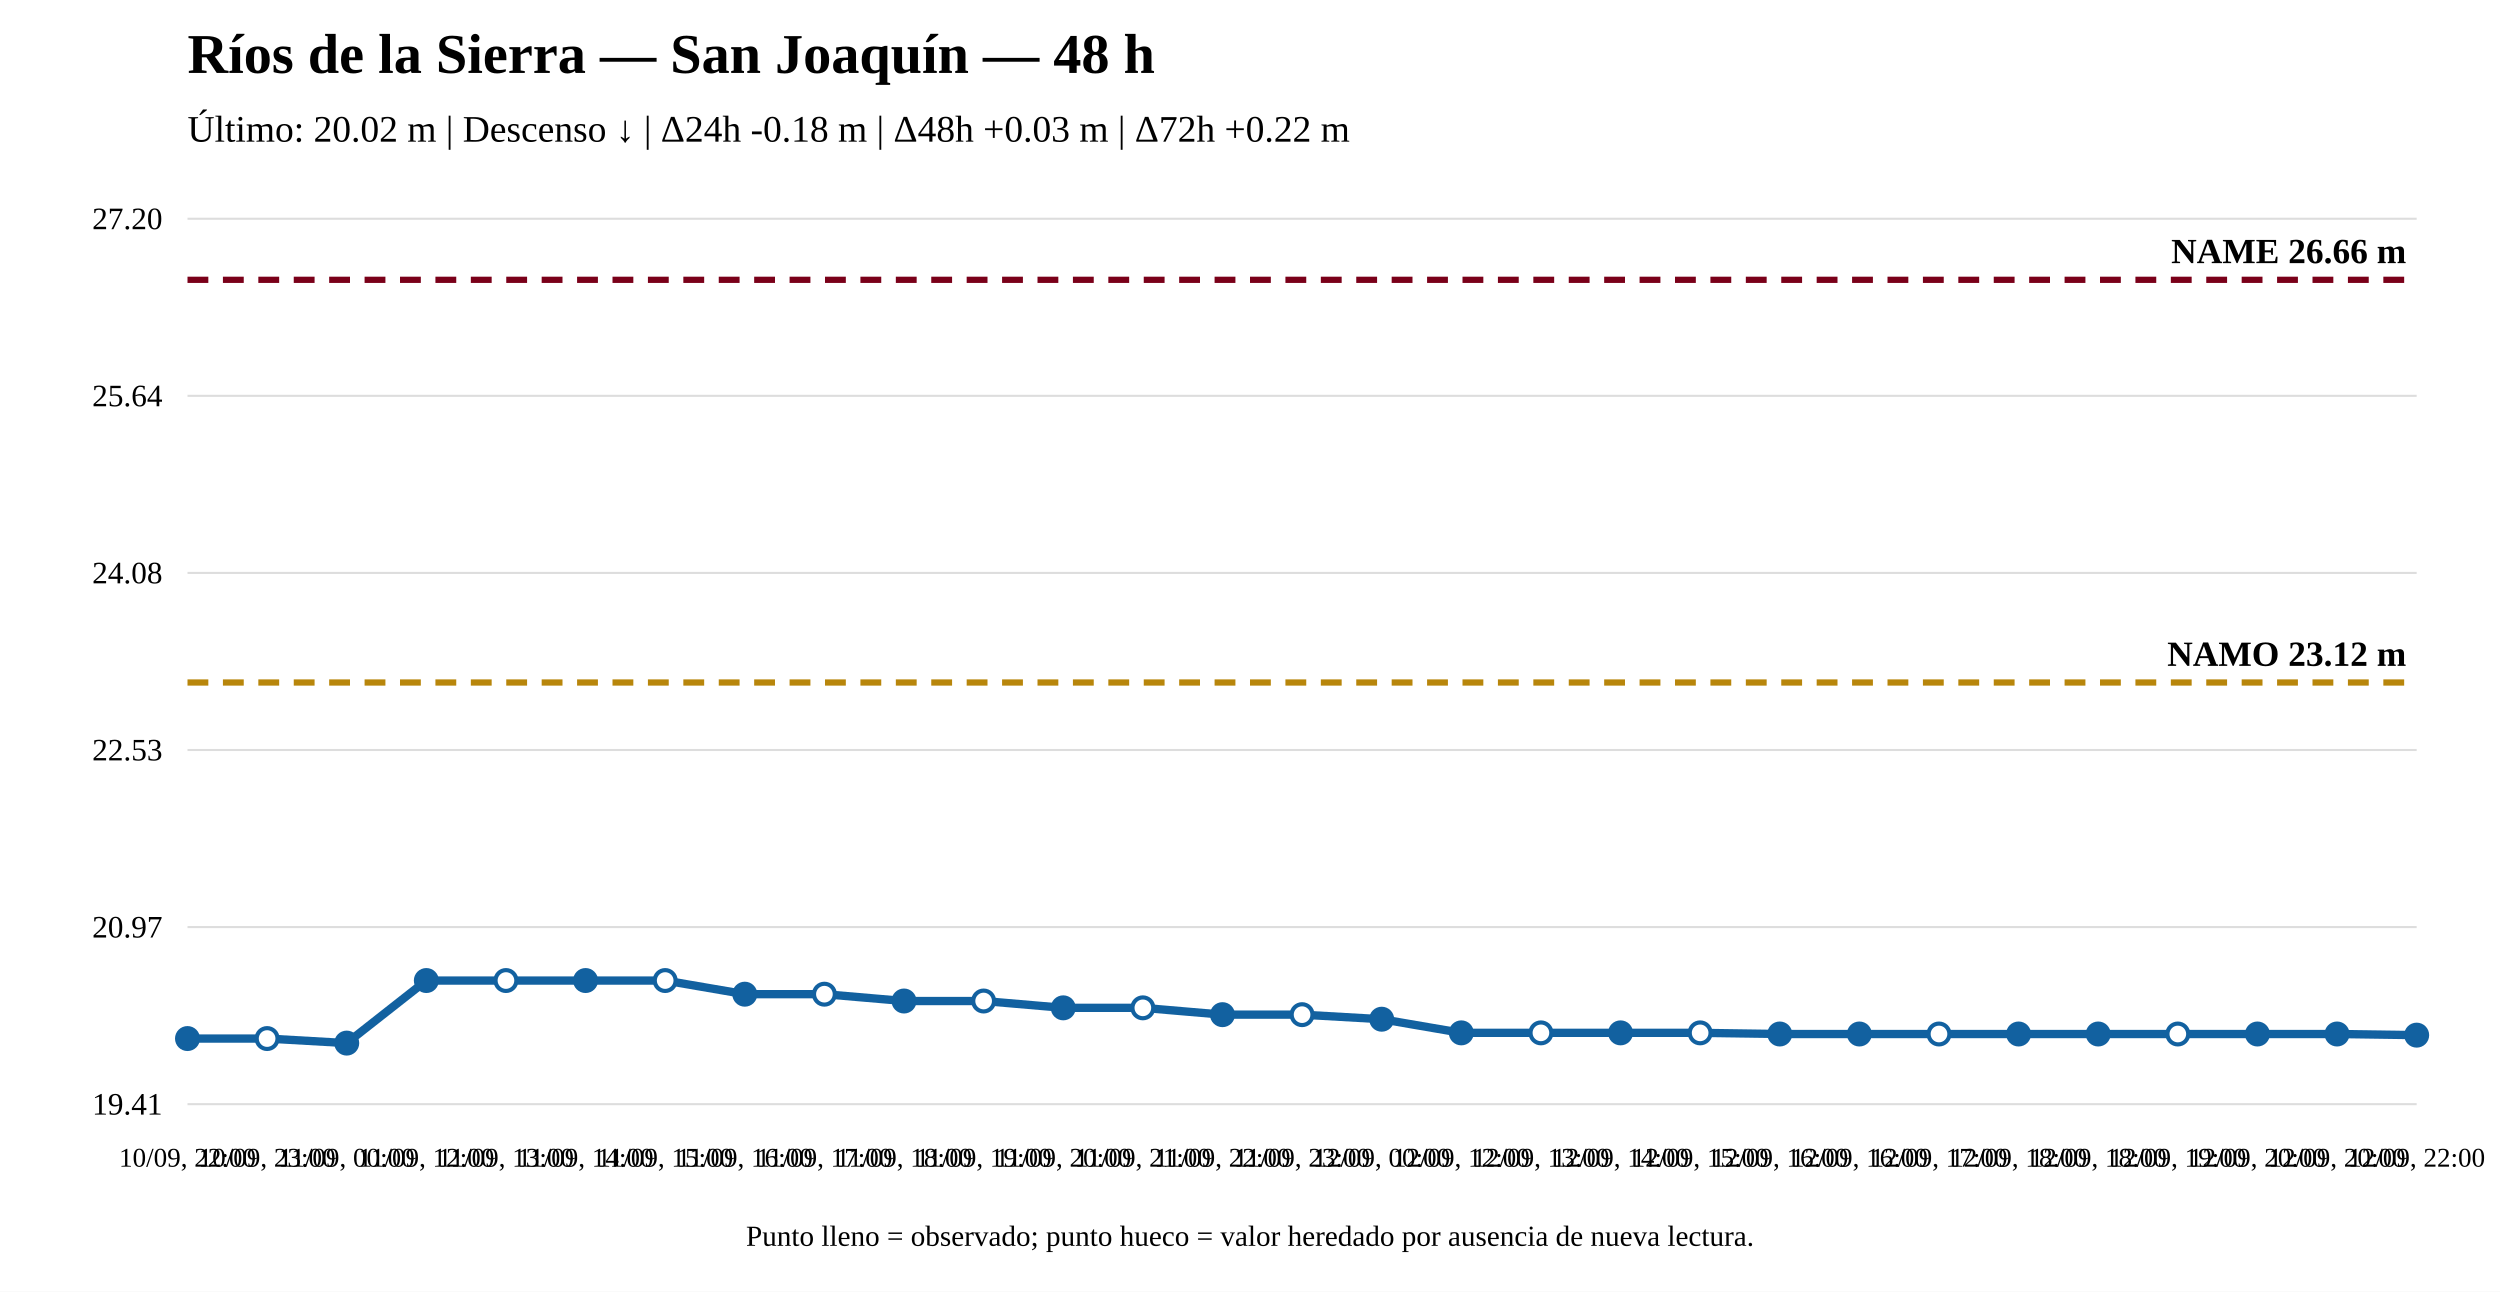
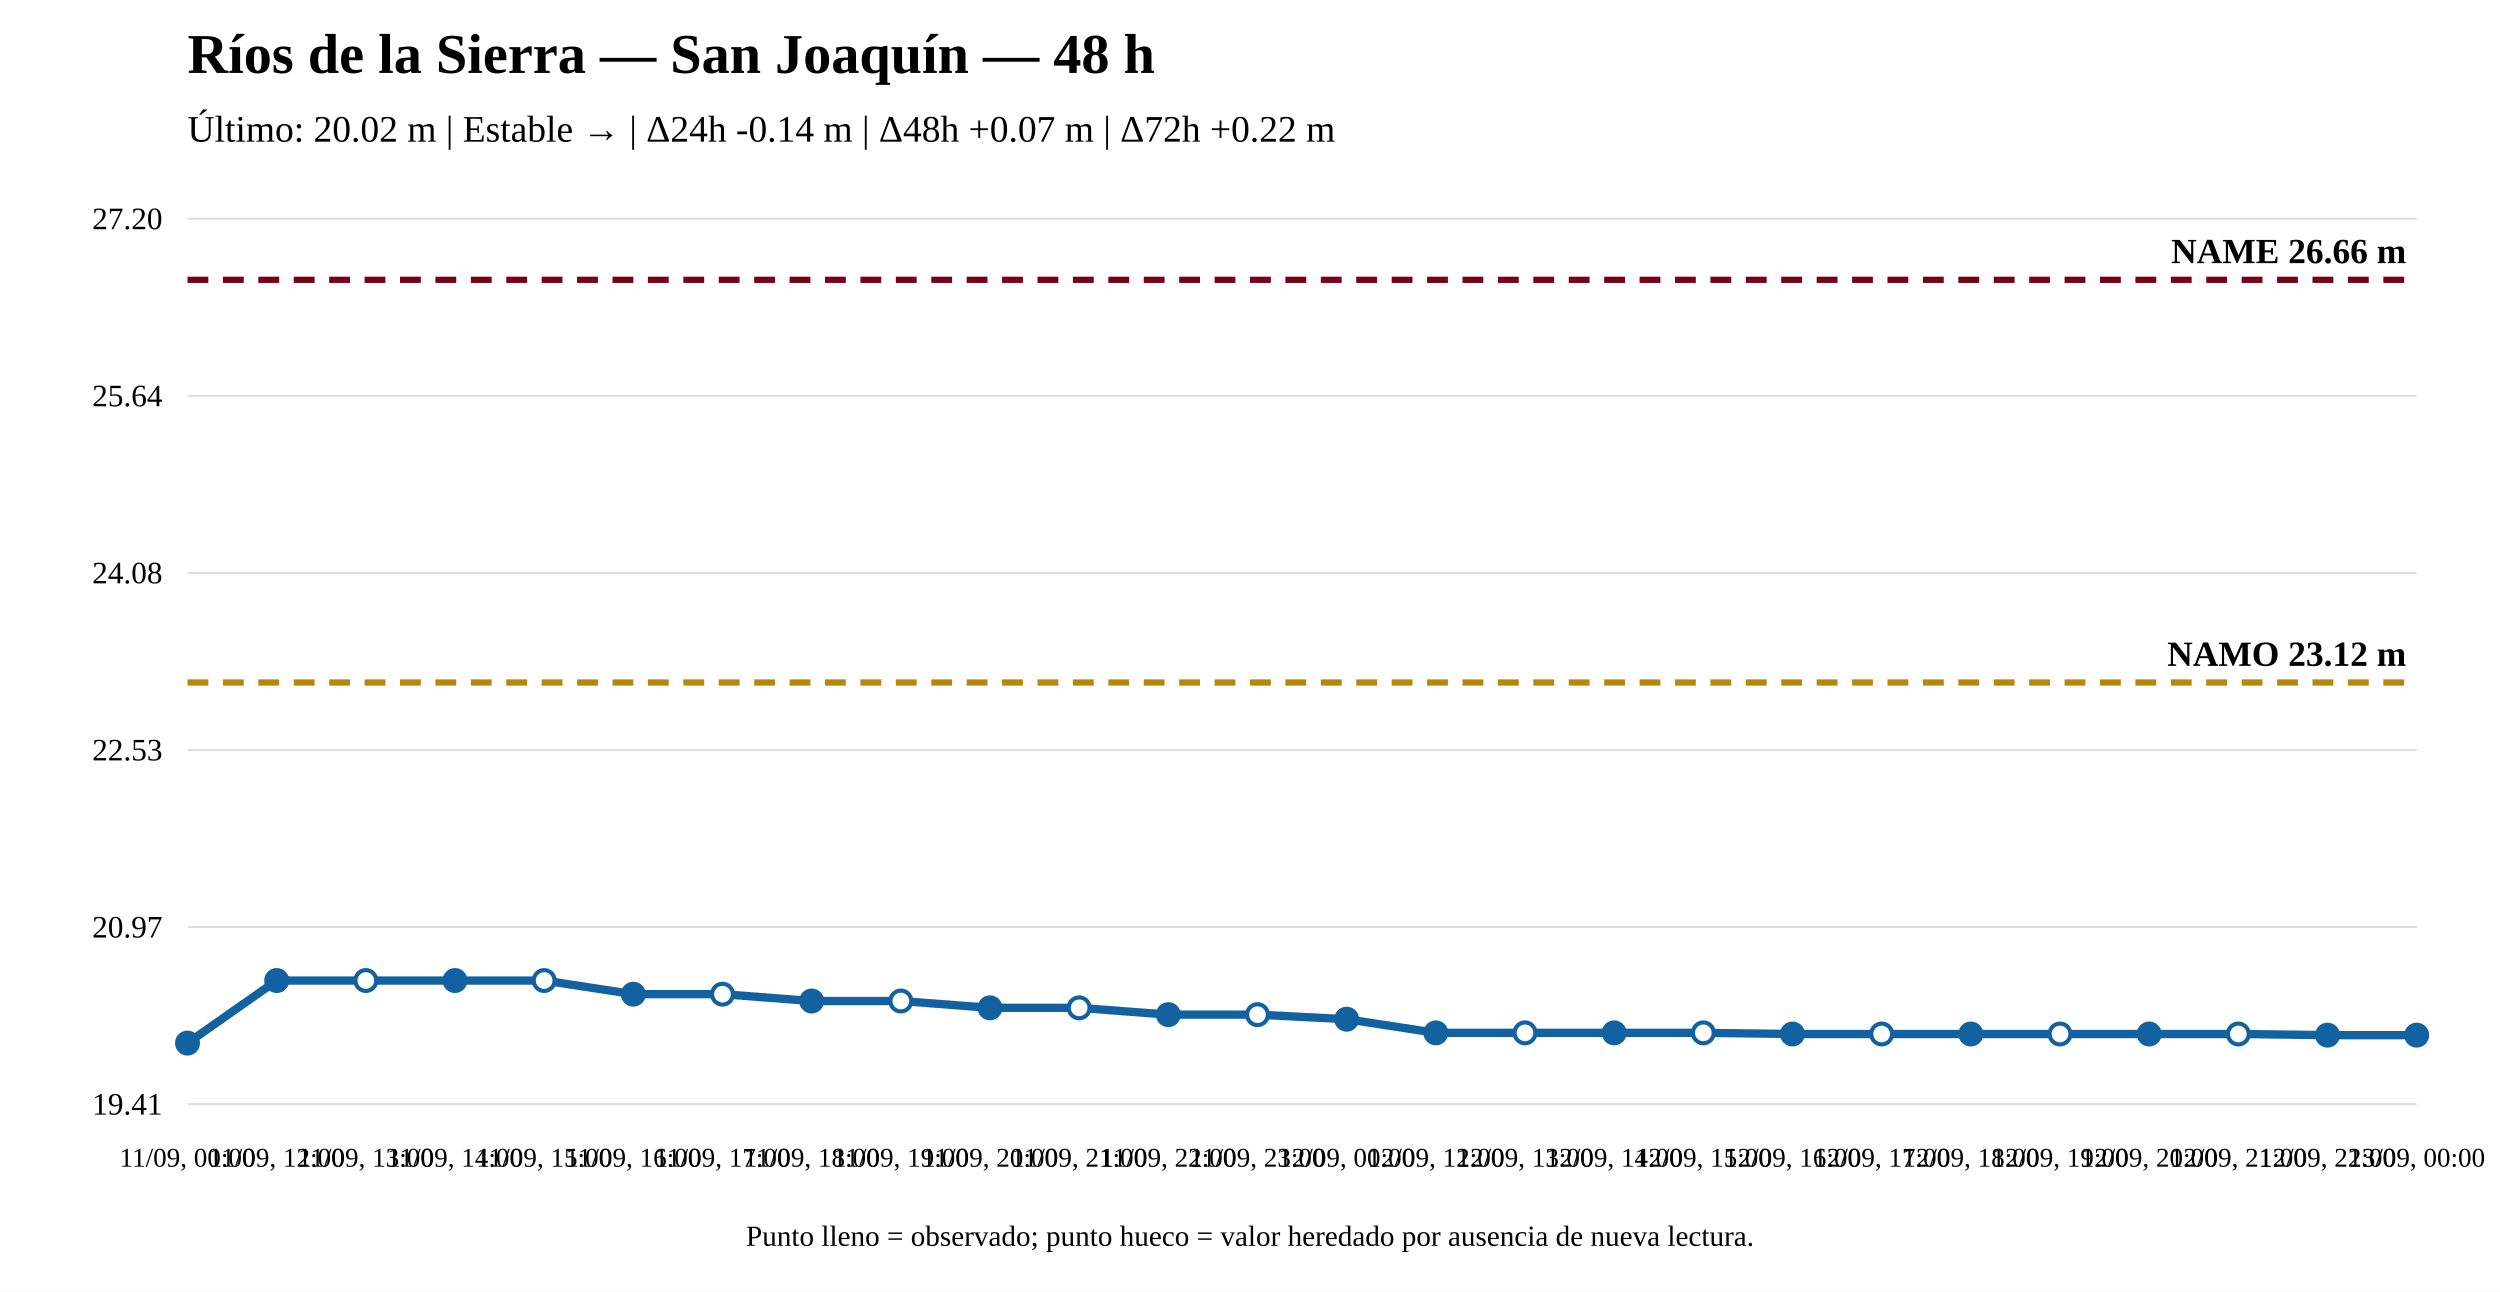
<svg xmlns="http://www.w3.org/2000/svg" width="1200" height="620" viewBox="0 0 1200 620">
  <rect width="100%" height="100%" fill="white" />
  <text x="90" y="35" font-size="27" font-weight="bold">Ríos de la Sierra — San Joaquín — 48 h</text>
-   <text x="90" y="68" font-size="18">Último: 20.02 m | Descenso ↓ | Δ24h -0.18 m | Δ48h +0.03 m | Δ72h +0.22 m</text>
+   <text x="90" y="68" font-size="18">Último: 20.02 m | Estable → | Δ24h -0.14 m | Δ48h +0.07 m | Δ72h +0.22 m</text>
  <line x1="90" y1="530" x2="1160" y2="530" stroke="#ddd" />
  <line x1="90" y1="445" x2="1160" y2="445" stroke="#ddd" />
  <line x1="90" y1="360" x2="1160" y2="360" stroke="#ddd" />
  <line x1="90" y1="275" x2="1160" y2="275" stroke="#ddd" />
  <line x1="90" y1="190" x2="1160" y2="190" stroke="#ddd" />
  <line x1="90" y1="105" x2="1160" y2="105" stroke="#ddd" />
  <text x="78" y="535" text-anchor="end" font-size="15">19.41</text>
  <text x="78" y="450" text-anchor="end" font-size="15">20.97</text>
  <text x="78" y="365" text-anchor="end" font-size="15">22.53</text>
  <text x="78" y="280" text-anchor="end" font-size="15">24.08</text>
  <text x="78" y="195" text-anchor="end" font-size="15">25.64</text>
  <text x="78" y="110" text-anchor="end" font-size="15">27.20</text>
  <line x1="90" y1="327.601" x2="1160" y2="327.601" stroke="#b8860b" stroke-width="3" stroke-dasharray="10 7" />
  <text x="1155" y="319.601" text-anchor="end" font-size="17" font-weight="bold">NAMO 23.12 m</text>
  <line x1="90" y1="134.31" x2="1160" y2="134.31" stroke="#7a0019" stroke-width="3" stroke-dasharray="10 7" />
  <text x="1155" y="126.31" text-anchor="end" font-size="17" font-weight="bold">NAME 26.66 m</text>
-   <polyline fill="none" stroke="#1261a0" stroke-width="4" points="90,498.506 128.214,498.506 166.429,500.69 204.643,470.659 242.857,470.659 281.071,470.659 319.286,470.659 357.5,477.211 395.714,477.211 433.929,480.487 472.143,480.487 510.357,483.763 548.571,483.763 586.786,487.039 625,487.039 663.214,489.223 701.429,495.775 739.643,495.775 777.857,495.775 816.071,495.775 854.286,496.321 892.5,496.321 930.714,496.321 968.929,496.321 1007.143,496.321 1045.357,496.321 1083.571,496.321 1121.786,496.321 1160,496.868" />
-   <circle cx="90" cy="498.506" r="5" fill="#1261a0" stroke="#1261a0" stroke-width="2" />
-   <circle cx="128.214" cy="498.506" r="5" fill="white" stroke="#1261a0" stroke-width="2" />
-   <circle cx="166.429" cy="500.69" r="5" fill="#1261a0" stroke="#1261a0" stroke-width="2" />
-   <circle cx="204.643" cy="470.659" r="5" fill="#1261a0" stroke="#1261a0" stroke-width="2" />
-   <circle cx="242.857" cy="470.659" r="5" fill="white" stroke="#1261a0" stroke-width="2" />
-   <circle cx="281.071" cy="470.659" r="5" fill="#1261a0" stroke="#1261a0" stroke-width="2" />
-   <circle cx="319.286" cy="470.659" r="5" fill="white" stroke="#1261a0" stroke-width="2" />
-   <circle cx="357.5" cy="477.211" r="5" fill="#1261a0" stroke="#1261a0" stroke-width="2" />
-   <circle cx="395.714" cy="477.211" r="5" fill="white" stroke="#1261a0" stroke-width="2" />
-   <circle cx="433.929" cy="480.487" r="5" fill="#1261a0" stroke="#1261a0" stroke-width="2" />
-   <circle cx="472.143" cy="480.487" r="5" fill="white" stroke="#1261a0" stroke-width="2" />
-   <circle cx="510.357" cy="483.763" r="5" fill="#1261a0" stroke="#1261a0" stroke-width="2" />
-   <circle cx="548.571" cy="483.763" r="5" fill="white" stroke="#1261a0" stroke-width="2" />
-   <circle cx="586.786" cy="487.039" r="5" fill="#1261a0" stroke="#1261a0" stroke-width="2" />
-   <circle cx="625" cy="487.039" r="5" fill="white" stroke="#1261a0" stroke-width="2" />
-   <circle cx="663.214" cy="489.223" r="5" fill="#1261a0" stroke="#1261a0" stroke-width="2" />
-   <circle cx="701.429" cy="495.775" r="5" fill="#1261a0" stroke="#1261a0" stroke-width="2" />
-   <circle cx="739.643" cy="495.775" r="5" fill="white" stroke="#1261a0" stroke-width="2" />
-   <circle cx="777.857" cy="495.775" r="5" fill="#1261a0" stroke="#1261a0" stroke-width="2" />
-   <circle cx="816.071" cy="495.775" r="5" fill="white" stroke="#1261a0" stroke-width="2" />
-   <circle cx="854.286" cy="496.321" r="5" fill="#1261a0" stroke="#1261a0" stroke-width="2" />
-   <circle cx="892.5" cy="496.321" r="5" fill="#1261a0" stroke="#1261a0" stroke-width="2" />
-   <circle cx="930.714" cy="496.321" r="5" fill="white" stroke="#1261a0" stroke-width="2" />
-   <circle cx="968.929" cy="496.321" r="5" fill="#1261a0" stroke="#1261a0" stroke-width="2" />
-   <circle cx="1007.143" cy="496.321" r="5" fill="#1261a0" stroke="#1261a0" stroke-width="2" />
-   <circle cx="1045.357" cy="496.321" r="5" fill="white" stroke="#1261a0" stroke-width="2" />
-   <circle cx="1083.571" cy="496.321" r="5" fill="#1261a0" stroke="#1261a0" stroke-width="2" />
-   <circle cx="1121.786" cy="496.321" r="5" fill="#1261a0" stroke="#1261a0" stroke-width="2" />
+   <polyline fill="none" stroke="#1261a0" stroke-width="4" points="90,500.69 132.8,470.659 175.6,470.659 218.4,470.659 261.2,470.659 304,477.211 346.8,477.211 389.6,480.487 432.4,480.487 475.2,483.763 518,483.763 560.8,487.039 603.6,487.039 646.4,489.223 689.2,495.775 732,495.775 774.8,495.775 817.6,495.775 860.4,496.321 903.2,496.321 946,496.321 988.8,496.321 1031.6,496.321 1074.4,496.321 1117.2,496.868 1160,496.868" />
+   <circle cx="90" cy="500.69" r="5" fill="#1261a0" stroke="#1261a0" stroke-width="2" />
+   <circle cx="132.8" cy="470.659" r="5" fill="#1261a0" stroke="#1261a0" stroke-width="2" />
+   <circle cx="175.6" cy="470.659" r="5" fill="white" stroke="#1261a0" stroke-width="2" />
+   <circle cx="218.4" cy="470.659" r="5" fill="#1261a0" stroke="#1261a0" stroke-width="2" />
+   <circle cx="261.2" cy="470.659" r="5" fill="white" stroke="#1261a0" stroke-width="2" />
+   <circle cx="304" cy="477.211" r="5" fill="#1261a0" stroke="#1261a0" stroke-width="2" />
+   <circle cx="346.8" cy="477.211" r="5" fill="white" stroke="#1261a0" stroke-width="2" />
+   <circle cx="389.6" cy="480.487" r="5" fill="#1261a0" stroke="#1261a0" stroke-width="2" />
+   <circle cx="432.4" cy="480.487" r="5" fill="white" stroke="#1261a0" stroke-width="2" />
+   <circle cx="475.2" cy="483.763" r="5" fill="#1261a0" stroke="#1261a0" stroke-width="2" />
+   <circle cx="518" cy="483.763" r="5" fill="white" stroke="#1261a0" stroke-width="2" />
+   <circle cx="560.8" cy="487.039" r="5" fill="#1261a0" stroke="#1261a0" stroke-width="2" />
+   <circle cx="603.6" cy="487.039" r="5" fill="white" stroke="#1261a0" stroke-width="2" />
+   <circle cx="646.4" cy="489.223" r="5" fill="#1261a0" stroke="#1261a0" stroke-width="2" />
+   <circle cx="689.2" cy="495.775" r="5" fill="#1261a0" stroke="#1261a0" stroke-width="2" />
+   <circle cx="732" cy="495.775" r="5" fill="white" stroke="#1261a0" stroke-width="2" />
+   <circle cx="774.8" cy="495.775" r="5" fill="#1261a0" stroke="#1261a0" stroke-width="2" />
+   <circle cx="817.6" cy="495.775" r="5" fill="white" stroke="#1261a0" stroke-width="2" />
+   <circle cx="860.4" cy="496.321" r="5" fill="#1261a0" stroke="#1261a0" stroke-width="2" />
+   <circle cx="903.2" cy="496.321" r="5" fill="white" stroke="#1261a0" stroke-width="2" />
+   <circle cx="946" cy="496.321" r="5" fill="#1261a0" stroke="#1261a0" stroke-width="2" />
+   <circle cx="988.8" cy="496.321" r="5" fill="white" stroke="#1261a0" stroke-width="2" />
+   <circle cx="1031.6" cy="496.321" r="5" fill="#1261a0" stroke="#1261a0" stroke-width="2" />
+   <circle cx="1074.4" cy="496.321" r="5" fill="white" stroke="#1261a0" stroke-width="2" />
+   <circle cx="1117.2" cy="496.868" r="5" fill="#1261a0" stroke="#1261a0" stroke-width="2" />
  <circle cx="1160" cy="496.868" r="5" fill="#1261a0" stroke="#1261a0" stroke-width="2" />
-   <text x="90" y="560" text-anchor="middle" font-size="13">10/09, 22:00</text>
-   <text x="128.214" y="560" text-anchor="middle" font-size="13">10/09, 23:00</text>
-   <text x="166.429" y="560" text-anchor="middle" font-size="13">11/09, 00:00</text>
-   <text x="204.643" y="560" text-anchor="middle" font-size="13">11/09, 12:00</text>
-   <text x="242.857" y="560" text-anchor="middle" font-size="13">11/09, 13:00</text>
-   <text x="281.071" y="560" text-anchor="middle" font-size="13">11/09, 14:00</text>
-   <text x="319.286" y="560" text-anchor="middle" font-size="13">11/09, 15:00</text>
-   <text x="357.5" y="560" text-anchor="middle" font-size="13">11/09, 16:00</text>
-   <text x="395.714" y="560" text-anchor="middle" font-size="13">11/09, 17:00</text>
-   <text x="433.929" y="560" text-anchor="middle" font-size="13">11/09, 18:00</text>
-   <text x="472.143" y="560" text-anchor="middle" font-size="13">11/09, 19:00</text>
-   <text x="510.357" y="560" text-anchor="middle" font-size="13">11/09, 20:00</text>
-   <text x="548.571" y="560" text-anchor="middle" font-size="13">11/09, 21:00</text>
-   <text x="586.786" y="560" text-anchor="middle" font-size="13">11/09, 22:00</text>
-   <text x="625" y="560" text-anchor="middle" font-size="13">11/09, 23:00</text>
-   <text x="663.214" y="560" text-anchor="middle" font-size="13">12/09, 00:00</text>
-   <text x="701.429" y="560" text-anchor="middle" font-size="13">12/09, 12:00</text>
-   <text x="739.643" y="560" text-anchor="middle" font-size="13">12/09, 13:00</text>
-   <text x="777.857" y="560" text-anchor="middle" font-size="13">12/09, 14:00</text>
-   <text x="816.071" y="560" text-anchor="middle" font-size="13">12/09, 15:00</text>
-   <text x="854.286" y="560" text-anchor="middle" font-size="13">12/09, 16:00</text>
-   <text x="892.5" y="560" text-anchor="middle" font-size="13">12/09, 16:00</text>
-   <text x="930.714" y="560" text-anchor="middle" font-size="13">12/09, 17:00</text>
-   <text x="968.929" y="560" text-anchor="middle" font-size="13">12/09, 18:00</text>
-   <text x="1007.143" y="560" text-anchor="middle" font-size="13">12/09, 18:00</text>
-   <text x="1045.357" y="560" text-anchor="middle" font-size="13">12/09, 19:00</text>
-   <text x="1083.571" y="560" text-anchor="middle" font-size="13">12/09, 20:00</text>
-   <text x="1121.786" y="560" text-anchor="middle" font-size="13">12/09, 20:00</text>
-   <text x="1160" y="560" text-anchor="middle" font-size="13">12/09, 22:00</text>
+   <text x="90" y="560" text-anchor="middle" font-size="13">11/09, 00:00</text>
+   <text x="132.8" y="560" text-anchor="middle" font-size="13">11/09, 12:00</text>
+   <text x="175.6" y="560" text-anchor="middle" font-size="13">11/09, 13:00</text>
+   <text x="218.4" y="560" text-anchor="middle" font-size="13">11/09, 14:00</text>
+   <text x="261.2" y="560" text-anchor="middle" font-size="13">11/09, 15:00</text>
+   <text x="304" y="560" text-anchor="middle" font-size="13">11/09, 16:00</text>
+   <text x="346.8" y="560" text-anchor="middle" font-size="13">11/09, 17:00</text>
+   <text x="389.6" y="560" text-anchor="middle" font-size="13">11/09, 18:00</text>
+   <text x="432.4" y="560" text-anchor="middle" font-size="13">11/09, 19:00</text>
+   <text x="475.2" y="560" text-anchor="middle" font-size="13">11/09, 20:00</text>
+   <text x="518" y="560" text-anchor="middle" font-size="13">11/09, 21:00</text>
+   <text x="560.8" y="560" text-anchor="middle" font-size="13">11/09, 22:00</text>
+   <text x="603.6" y="560" text-anchor="middle" font-size="13">11/09, 23:00</text>
+   <text x="646.4" y="560" text-anchor="middle" font-size="13">12/09, 00:00</text>
+   <text x="689.2" y="560" text-anchor="middle" font-size="13">12/09, 12:00</text>
+   <text x="732" y="560" text-anchor="middle" font-size="13">12/09, 13:00</text>
+   <text x="774.8" y="560" text-anchor="middle" font-size="13">12/09, 14:00</text>
+   <text x="817.6" y="560" text-anchor="middle" font-size="13">12/09, 15:00</text>
+   <text x="860.4" y="560" text-anchor="middle" font-size="13">12/09, 16:00</text>
+   <text x="903.2" y="560" text-anchor="middle" font-size="13">12/09, 17:00</text>
+   <text x="946" y="560" text-anchor="middle" font-size="13">12/09, 18:00</text>
+   <text x="988.8" y="560" text-anchor="middle" font-size="13">12/09, 19:00</text>
+   <text x="1031.6" y="560" text-anchor="middle" font-size="13">12/09, 20:00</text>
+   <text x="1074.4" y="560" text-anchor="middle" font-size="13">12/09, 21:00</text>
+   <text x="1117.2" y="560" text-anchor="middle" font-size="13">12/09, 22:00</text>
+   <text x="1160" y="560" text-anchor="middle" font-size="13">13/09, 00:00</text>
  <text x="600" y="598" text-anchor="middle" font-size="14">Punto lleno = observado; punto hueco = valor heredado por ausencia de nueva lectura.</text>
</svg>
